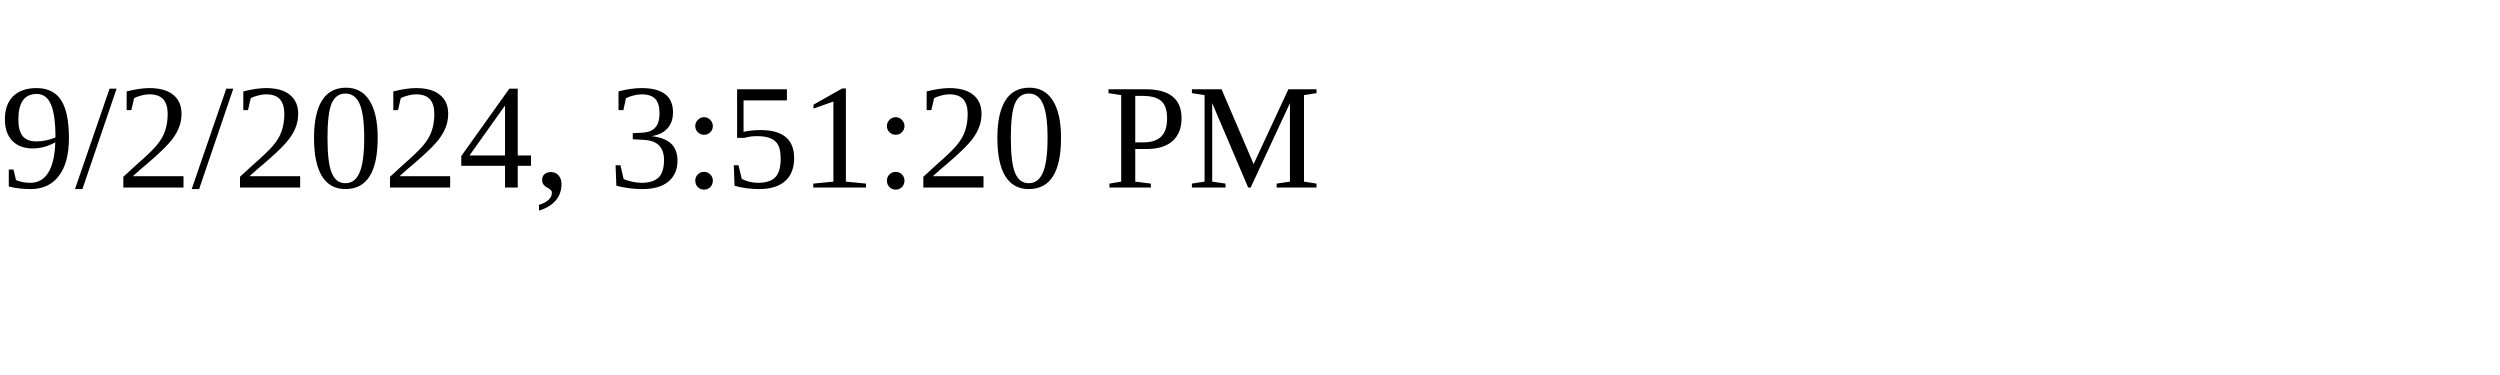
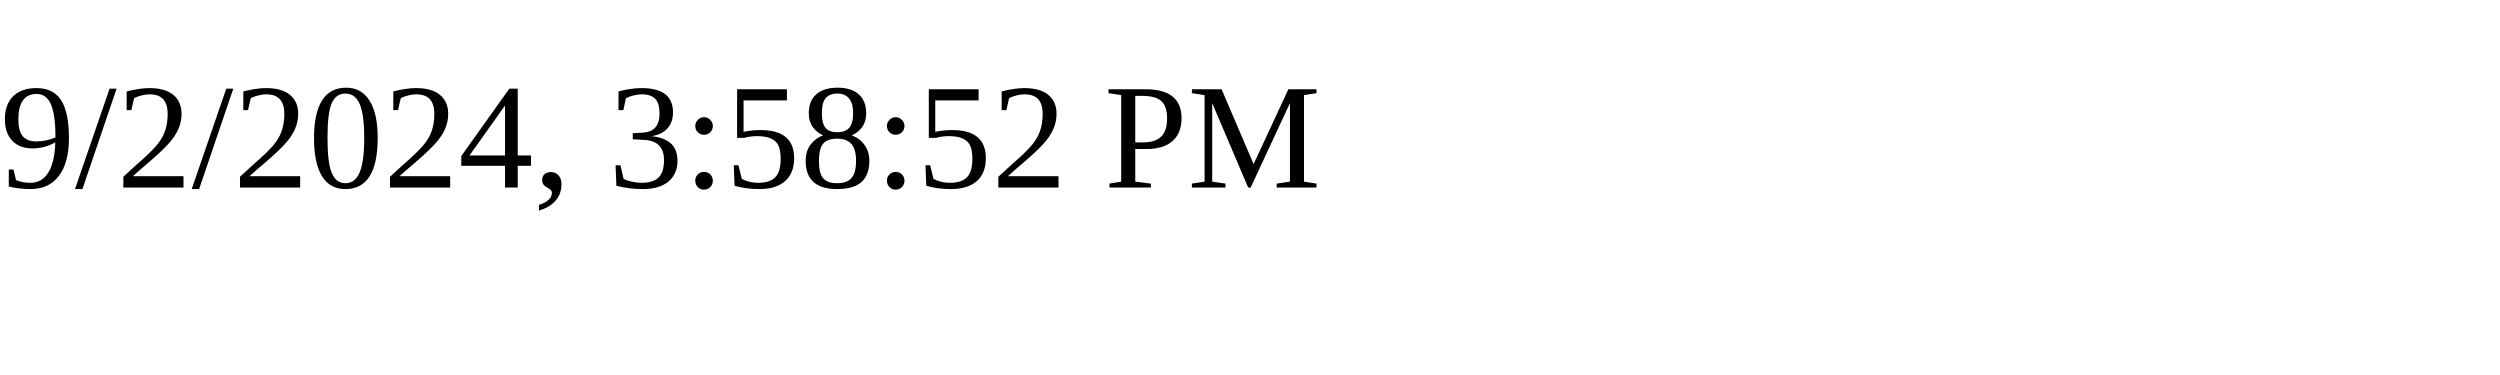
<svg xmlns="http://www.w3.org/2000/svg" height="30" width="200">
-   <text x="0" y="15">9/2/2024, 3:51:20 PM</text>
+   <text x="0" y="15">9/2/2024, 3:58:52 PM</text>
</svg>
